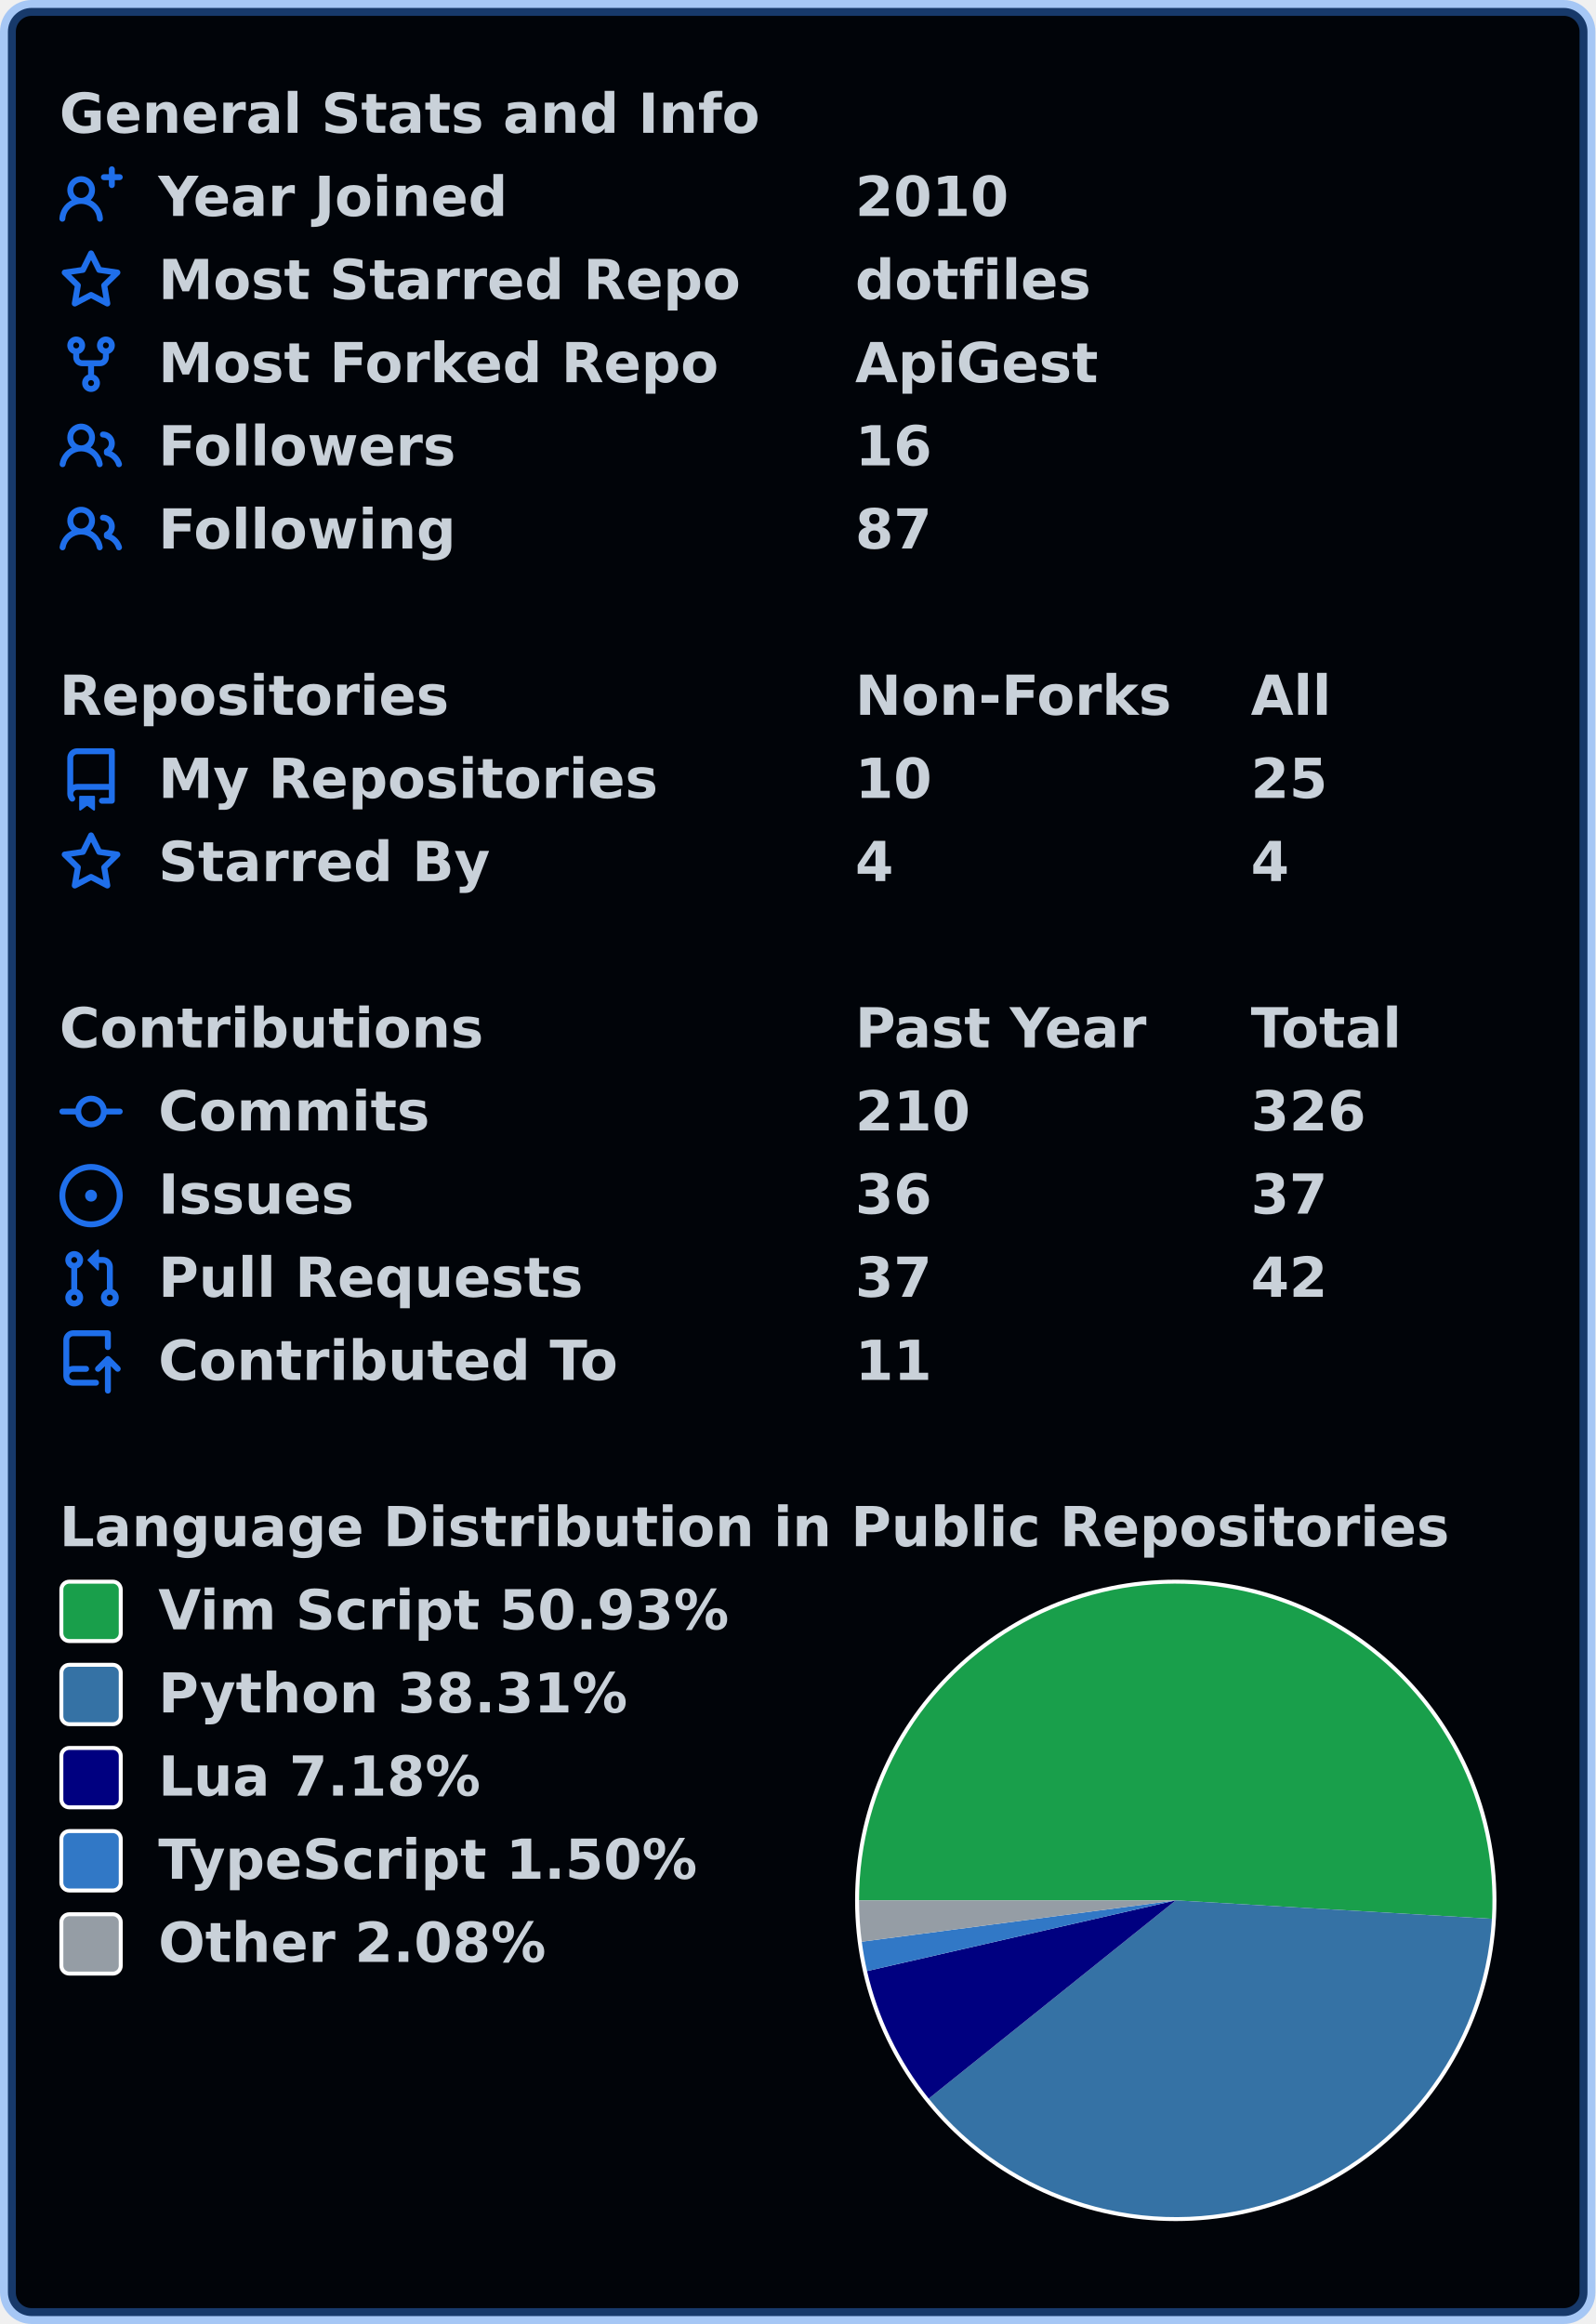
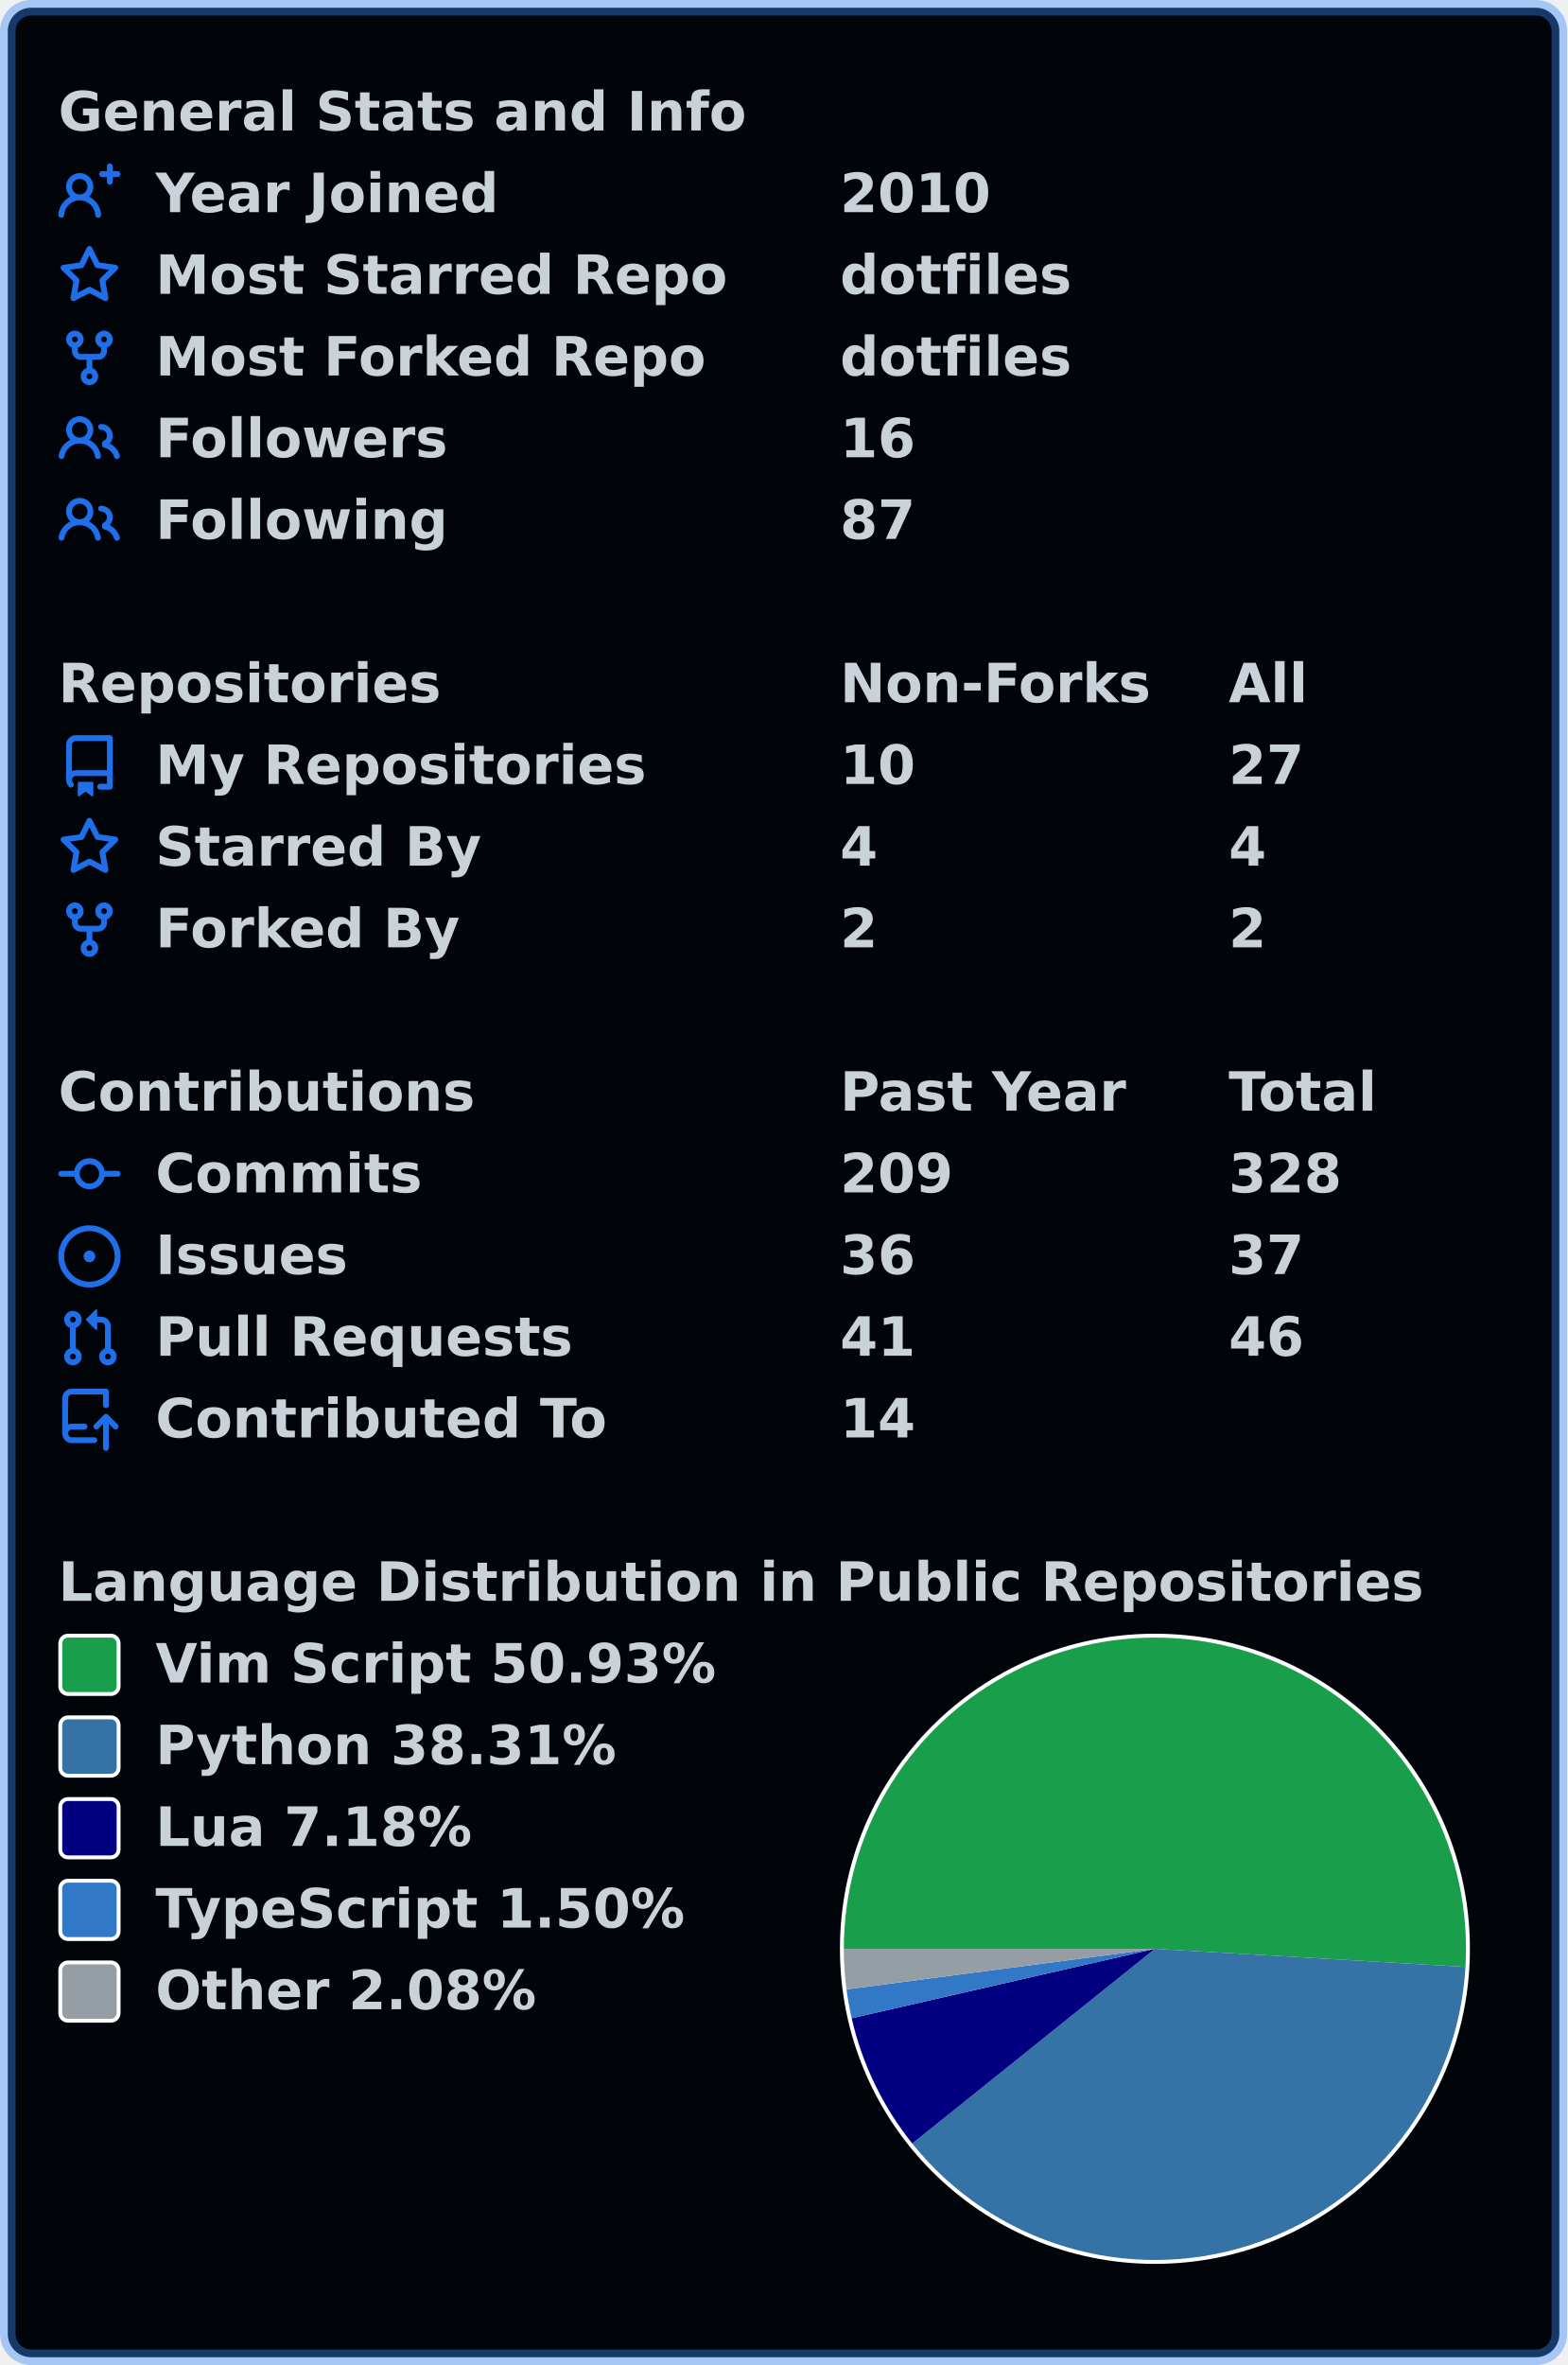
- <svg xmlns="http://www.w3.org/2000/svg" width="403" height="587" viewBox="0 0 403 587" lang="en" xml:lang="en">
-   <rect x="2" y="2" stroke-width="4" rx="6" width="399" height="583" stroke="rgba(56,139,253,0.4)" fill="#010409" />
+ <svg xmlns="http://www.w3.org/2000/svg" width="403" height="608" viewBox="0 0 403 608" lang="en" xml:lang="en">
+   <rect x="2" y="2" stroke-width="4" rx="6" width="399" height="604" stroke="rgba(56,139,253,0.4)" fill="#010409" />
  <g font-weight="600" font-size="110pt" font-family="Verdana,Geneva,DejaVu Sans,sans-serif" text-rendering="geometricPrecision">
    <g transform="translate(0, 21)" fill="#c9d1d9">
      <g transform="translate(15, 0)">
        <g transform="scale(0.095)">
          <text x="0" y="132" textLength="1851" lengthAdjust="spacingAndGlyphs">General Stats and Info</text>
        </g>
      </g>
      <g transform="translate(15, 21)">
        <path fill="#1f6feb" fill-rule="evenodd" d="M13.25 0a.75.75 0 01.75.75V2h1.25a.75.75 0 010 1.5H14v1.25a.75.75 0 01-1.5 0V3.5h-1.25a.75.75 0 010-1.5h1.25V.75a.75.75 0 01.75-.75zM5.5 4a2 2 0 100 4 2 2 0 000-4zm2.4 4.548a3.5 3.5 0 10-4.799 0 5.527 5.527 0 00-3.1 4.66.75.75 0 101.498.085A4.01 4.01 0 015.5 9.5a4.01 4.01 0 014.001 3.793.75.75 0 101.498-.086 5.527 5.527 0 00-3.1-4.659z" />
        <g transform="scale(0.095)">
          <text lengthAdjust="spacingAndGlyphs" textLength="932" x="263" y="132">Year Joined</text>
          <text lengthAdjust="spacingAndGlyphs" textLength="420" x="2116" y="132">2010</text>
        </g>
      </g>
      <g transform="translate(15, 42)">
        <path fill="#1f6feb" fill-rule="evenodd" d="M8 .25a.75.75 0 01.673.418l1.882 3.815 4.21.612a.75.75 0 01.416 1.279l-3.046 2.97.719 4.192a.75.75 0 01-1.088.791L8 12.347l-3.766 1.98a.75.75 0 01-1.088-.79l.72-4.194L.818 6.374a.75.75 0 01.416-1.28l4.21-.611L7.327.668A.75.75 0 018 .25zm0 2.445L6.615 5.5a.75.75 0 01-.564.41l-3.097.45 2.24 2.184a.75.75 0 01.216.664l-.528 3.084 2.769-1.456a.75.75 0 01.698 0l2.77 1.456-.53-3.084a.75.75 0 01.216-.664l2.24-2.183-3.096-.45a.75.75 0 01-.564-.41L8 2.694v.001z" />
        <g transform="scale(0.095)">
          <text lengthAdjust="spacingAndGlyphs" textLength="1532" x="263" y="132">Most Starred Repo</text>
          <text lengthAdjust="spacingAndGlyphs" textLength="609" x="2116" y="132">dotfiles</text>
        </g>
      </g>
      <g transform="translate(15, 63)">
        <path fill="#1f6feb" fill-rule="evenodd" d="M5 3.25a.75.75 0 11-1.5 0 .75.75 0 011.5 0zm0 2.122a2.25 2.25 0 10-1.5 0v.878A2.25 2.25 0 005.75 8.5h1.5v2.128a2.251 2.251 0 101.5 0V8.5h1.5a2.25 2.25 0 002.25-2.25v-.878a2.25 2.25 0 10-1.5 0v.878a.75.75 0 01-.75.75h-4.5A.75.75 0 015 6.25v-.878zm3.75 7.378a.75.75 0 11-1.5 0 .75.75 0 011.5 0zm3-8.75a.75.75 0 100-1.5.75.75 0 000 1.5z" />
        <g transform="scale(0.095)">
          <text lengthAdjust="spacingAndGlyphs" textLength="1485" x="263" y="132">Most Forked Repo</text>
-           <text lengthAdjust="spacingAndGlyphs" textLength="644" x="2116" y="132">ApiGest</text>
+           <text lengthAdjust="spacingAndGlyphs" textLength="609" x="2116" y="132">dotfiles</text>
        </g>
      </g>
      <g transform="translate(15, 84)">
        <path fill="#1f6feb" fill-rule="evenodd" d="M5.5 3.5a2 2 0 100 4 2 2 0 000-4zM2 5.5a3.5 3.5 0 115.898 2.549 5.507 5.507 0 013.034 4.084.75.75 0 11-1.482.235 4.001 4.001 0 00-7.9 0 .75.75 0 01-1.482-.236A5.507 5.507 0 013.102 8.05 3.49 3.49 0 012 5.5zM11 4a.75.75 0 100 1.5 1.5 1.5 0 01.666 2.844.75.75 0 00-.416.672v.352a.75.75 0 00.574.73c1.2.289 2.162 1.2 2.522 2.372a.75.75 0 101.434-.44 5.01 5.01 0 00-2.56-3.012A3 3 0 0011 4z" />
        <g transform="scale(0.095)">
          <text lengthAdjust="spacingAndGlyphs" textLength="778" x="263" y="132">Followers</text>
          <text lengthAdjust="spacingAndGlyphs" textLength="210" x="2116" y="132">16</text>
        </g>
      </g>
      <g transform="translate(15, 105)">
        <path fill="#1f6feb" fill-rule="evenodd" d="M5.5 3.5a2 2 0 100 4 2 2 0 000-4zM2 5.5a3.5 3.5 0 115.898 2.549 5.507 5.507 0 013.034 4.084.75.75 0 11-1.482.235 4.001 4.001 0 00-7.9 0 .75.75 0 01-1.482-.236A5.507 5.507 0 013.102 8.05 3.49 3.49 0 012 5.5zM11 4a.75.75 0 100 1.5 1.5 1.5 0 01.666 2.844.75.75 0 00-.416.672v.352a.75.75 0 00.574.73c1.2.289 2.162 1.2 2.522 2.372a.75.75 0 101.434-.44 5.01 5.01 0 00-2.56-3.012A3 3 0 0011 4z" />
        <g transform="scale(0.095)">
          <text lengthAdjust="spacingAndGlyphs" textLength="780" x="263" y="132">Following</text>
          <text lengthAdjust="spacingAndGlyphs" textLength="210" x="2116" y="132">87</text>
        </g>
      </g>
    </g>
    <g transform="translate(0, 168)" fill="#c9d1d9">
      <g transform="translate(15, 0)">
        <g transform="scale(0.095)">
          <text x="0" y="132" textLength="1020" lengthAdjust="spacingAndGlyphs">Repositories</text>
          <text x="2116" y="132" textLength="832" lengthAdjust="spacingAndGlyphs">Non-Forks</text>
          <text x="3168" y="132" textLength="206" lengthAdjust="spacingAndGlyphs">All</text>
        </g>
      </g>
      <g transform="translate(15, 21)">
        <path fill="#1f6feb" fill-rule="evenodd" d="M2 2.5A2.5 2.5 0 014.5 0h8.75a.75.75 0 01.75.75v12.5a.75.75 0 01-.75.75h-2.5a.75.75 0 110-1.5h1.75v-2h-8a1 1 0 00-.714 1.7.75.75 0 01-1.072 1.05A2.495 2.495 0 012 11.5v-9zm10.5-1V9h-8c-.356 0-.694.074-1 .208V2.5a1 1 0 011-1h8zM5 12.25v3.25a.25.25 0 00.4.2l1.45-1.087a.25.25 0 01.3 0L8.6 15.7a.25.25 0 00.4-.2v-3.25a.25.25 0 00-.25-.25h-3.5a.25.25 0 00-.25.25z" />
        <g transform="scale(0.095)">
          <text lengthAdjust="spacingAndGlyphs" textLength="1312" x="263" y="132">My Repositories</text>
          <text lengthAdjust="spacingAndGlyphs" textLength="210" x="2116" y="132">10</text>
-           <text lengthAdjust="spacingAndGlyphs" textLength="210" x="3168" y="132">25</text>
+           <text lengthAdjust="spacingAndGlyphs" textLength="210" x="3168" y="132">27</text>
        </g>
      </g>
      <g transform="translate(15, 42)">
        <path fill="#1f6feb" fill-rule="evenodd" d="M8 .25a.75.75 0 01.673.418l1.882 3.815 4.21.612a.75.75 0 01.416 1.279l-3.046 2.97.719 4.192a.75.75 0 01-1.088.791L8 12.347l-3.766 1.98a.75.75 0 01-1.088-.79l.72-4.194L.818 6.374a.75.75 0 01.416-1.28l4.21-.611L7.327.668A.75.75 0 018 .25zm0 2.445L6.615 5.5a.75.75 0 01-.564.41l-3.097.45 2.24 2.184a.75.75 0 01.216.664l-.528 3.084 2.769-1.456a.75.75 0 01.698 0l2.77 1.456-.53-3.084a.75.75 0 01.216-.664l2.24-2.183-3.096-.45a.75.75 0 01-.564-.41L8 2.694v.001z" />
        <g transform="scale(0.095)">
          <text lengthAdjust="spacingAndGlyphs" textLength="874" x="263" y="132">Starred By</text>
          <text lengthAdjust="spacingAndGlyphs" textLength="105" x="2116" y="132">4</text>
          <text lengthAdjust="spacingAndGlyphs" textLength="105" x="3168" y="132">4</text>
        </g>
      </g>
+       <g transform="translate(15, 63)">
+         <path fill="#1f6feb" fill-rule="evenodd" d="M5 3.25a.75.75 0 11-1.5 0 .75.75 0 011.5 0zm0 2.122a2.25 2.25 0 10-1.5 0v.878A2.25 2.25 0 005.75 8.5h1.5v2.128a2.251 2.251 0 101.5 0V8.5h1.5a2.25 2.25 0 002.25-2.25v-.878a2.25 2.25 0 10-1.5 0v.878a.75.75 0 01-.75.75h-4.5A.75.75 0 015 6.25v-.878zm3.75 7.378a.75.75 0 11-1.5 0 .75.75 0 011.5 0zm3-8.75a.75.75 0 100-1.5.75.75 0 000 1.5z" />
+         <g transform="scale(0.095)">
+           <text lengthAdjust="spacingAndGlyphs" textLength="828" x="263" y="132">Forked By</text>
+           <text lengthAdjust="spacingAndGlyphs" textLength="105" x="2116" y="132">2</text>
+           <text lengthAdjust="spacingAndGlyphs" textLength="105" x="3168" y="132">2</text>
+         </g>
+       </g>
    </g>
-     <g transform="translate(0, 252)" fill="#c9d1d9">
+     <g transform="translate(0, 273)" fill="#c9d1d9">
      <g transform="translate(15, 0)">
        <g transform="scale(0.095)">
          <text x="0" y="132" textLength="1112" lengthAdjust="spacingAndGlyphs">Contributions</text>
          <text x="2116" y="132" textLength="774" lengthAdjust="spacingAndGlyphs">Past Year</text>
          <text x="3168" y="132" textLength="414" lengthAdjust="spacingAndGlyphs">Total</text>
        </g>
      </g>
      <g transform="translate(15, 21)">
        <path fill="#1f6feb" fill-rule="evenodd" d="M10.5 7.75a2.5 2.5 0 11-5 0 2.5 2.5 0 015 0zm1.43.75a4.002 4.002 0 01-7.86 0H.75a.75.75 0 110-1.5h3.32a4.001 4.001 0 017.86 0h3.32a.75.75 0 110 1.5h-3.32z" />
        <g transform="scale(0.095)">
          <text lengthAdjust="spacingAndGlyphs" textLength="734" x="263" y="132">Commits</text>
-           <text lengthAdjust="spacingAndGlyphs" textLength="315" x="2116" y="132">210</text>
-           <text lengthAdjust="spacingAndGlyphs" textLength="315" x="3168" y="132">326</text>
+           <text lengthAdjust="spacingAndGlyphs" textLength="315" x="2116" y="132">209</text>
+           <text lengthAdjust="spacingAndGlyphs" textLength="315" x="3168" y="132">328</text>
        </g>
      </g>
      <g transform="translate(15, 42)">
        <path fill="#1f6feb" d="M8 9.5a1.5 1.5 0 100-3 1.5 1.5 0 000 3z" />
        <path fill="#1f6feb" fill-rule="evenodd" d="M8 0a8 8 0 100 16A8 8 0 008 0zM1.5 8a6.5 6.5 0 1113 0 6.5 6.5 0 01-13 0z" />
        <g transform="scale(0.095)">
          <text lengthAdjust="spacingAndGlyphs" textLength="512" x="263" y="132">Issues</text>
          <text lengthAdjust="spacingAndGlyphs" textLength="210" x="2116" y="132">36</text>
          <text lengthAdjust="spacingAndGlyphs" textLength="210" x="3168" y="132">37</text>
        </g>
      </g>
      <g transform="translate(15, 63)">
        <path fill="#1f6feb" fill-rule="evenodd" d="M7.177 3.073L9.573.677A.25.25 0 0110 .854v4.792a.25.25 0 01-.427.177L7.177 3.427a.25.25 0 010-.354zM3.75 2.5a.75.75 0 100 1.5.75.75 0 000-1.5zm-2.25.75a2.25 2.25 0 113 2.122v5.256a2.251 2.251 0 11-1.5 0V5.372A2.25 2.25 0 011.5 3.25zM11 2.5h-1V4h1a1 1 0 011 1v5.628a2.251 2.251 0 101.5 0V5A2.5 2.5 0 0011 2.5zm1 10.25a.75.75 0 111.5 0 .75.75 0 01-1.5 0zM3.75 12a.75.75 0 100 1.5.75.75 0 000-1.5z" />
        <g transform="scale(0.095)">
          <text lengthAdjust="spacingAndGlyphs" textLength="1113" x="263" y="132">Pull Requests</text>
-           <text lengthAdjust="spacingAndGlyphs" textLength="210" x="2116" y="132">37</text>
-           <text lengthAdjust="spacingAndGlyphs" textLength="210" x="3168" y="132">42</text>
+           <text lengthAdjust="spacingAndGlyphs" textLength="210" x="2116" y="132">41</text>
+           <text lengthAdjust="spacingAndGlyphs" textLength="210" x="3168" y="132">46</text>
        </g>
      </g>
      <g transform="translate(15, 84)">
        <path fill="#1f6feb" fill-rule="evenodd" d="M1 2.5A2.5 2.5 0 013.5 0h8.75a.75.75 0 01.75.75v3.5a.75.75 0 01-1.5 0V1.5h-8a1 1 0 00-1 1v6.708A2.492 2.492 0 013.5 9h3.25a.75.75 0 010 1.5H3.5a1 1 0 100 2h5.75a.75.75 0 010 1.5H3.5A2.5 2.5 0 011 11.5v-9zm13.23 7.79a.75.75 0 001.06-1.06l-2.505-2.505a.75.75 0 00-1.06 0L9.22 9.229a.75.75 0 001.06 1.061l1.225-1.224v6.184a.75.75 0 001.5 0V9.066l1.224 1.224z" />
        <g transform="scale(0.095)">
          <text lengthAdjust="spacingAndGlyphs" textLength="1234" x="263" y="132">Contributed To</text>
-           <text lengthAdjust="spacingAndGlyphs" textLength="210" x="2116" y="132">11</text>
+           <text lengthAdjust="spacingAndGlyphs" textLength="210" x="2116" y="132">14</text>
        </g>
      </g>
    </g>
-     <g transform="translate(0, 378)" fill="#c9d1d9">
+     <g transform="translate(0, 399)" fill="#c9d1d9">
      <g transform="translate(15, 0)">
        <g transform="scale(0.095)">
          <text x="0" y="132" textLength="3652" lengthAdjust="spacingAndGlyphs">Language Distribution in Public Repositories</text>
        </g>
      </g>
      <g transform="translate(216, 21)">
        <circle cx="81" cy="81" r="81" fill="#ffffff" />
      </g>
      <g transform="translate(217, 22)">
        <path fill-rule="evenodd" fill="#199f4b" d="M 0.0,80 A 80 80 0 1 1 159.864 84.656 L 80,80 Z" />
        <path fill-rule="evenodd" fill="#3572A5" d="M 159.864,84.656 A 80 80 0 0 1 17.6 130.063 L 80,80 Z" />
        <path fill-rule="evenodd" fill="#000080" d="M 17.6,130.063 A 80 80 0 0 1 2.017 97.85 L 80,80 Z" />
        <path fill-rule="evenodd" fill="#3178c6" d="M 2.017,97.85 A 80 80 0 0 1 0.684 90.435 L 80,80 Z" />
        <path fill-rule="evenodd" fill="#959da5" d="M 0.684,90.435 A 80 80 0 0 1 0.0 80 L 80,80 Z" />
      </g>
      <g transform="translate(15, 21)">
        <rect x="0.5" y="0.5" rx="2" width="15" height="15" fill="#199f4b" stroke-width="1" stroke="#ffffff" />
        <text transform="scale(0.095)" x="263" y="132" textLength="1533" lengthAdjust="spacingAndGlyphs">Vim Script 50.93%</text>
      </g>
      <g transform="translate(15, 42)">
        <rect x="0.5" y="0.5" rx="2" width="15" height="15" fill="#3572A5" stroke-width="1" stroke="#ffffff" />
        <text transform="scale(0.095)" x="263" y="132" textLength="1254" lengthAdjust="spacingAndGlyphs">Python 38.31%</text>
      </g>
      <g transform="translate(15, 63)">
        <rect x="0.5" y="0.5" rx="2" width="15" height="15" fill="#000080" stroke-width="1" stroke="#ffffff" />
        <text transform="scale(0.095)" x="263" y="132" textLength="874" lengthAdjust="spacingAndGlyphs">Lua 7.18%</text>
      </g>
      <g transform="translate(15, 84)">
        <rect x="0.5" y="0.5" rx="2" width="15" height="15" fill="#3178c6" stroke-width="1" stroke="#ffffff" />
        <text transform="scale(0.095)" x="263" y="132" textLength="1462" lengthAdjust="spacingAndGlyphs">TypeScript 1.50%</text>
      </g>
      <g transform="translate(15, 105)">
        <rect x="0.5" y="0.5" rx="2" width="15" height="15" fill="#959da5" stroke-width="1" stroke="#ffffff" />
        <text transform="scale(0.095)" x="263" y="132" textLength="1047" lengthAdjust="spacingAndGlyphs">Other 2.08%</text>
      </g>
    </g>
  </g>
</svg>
